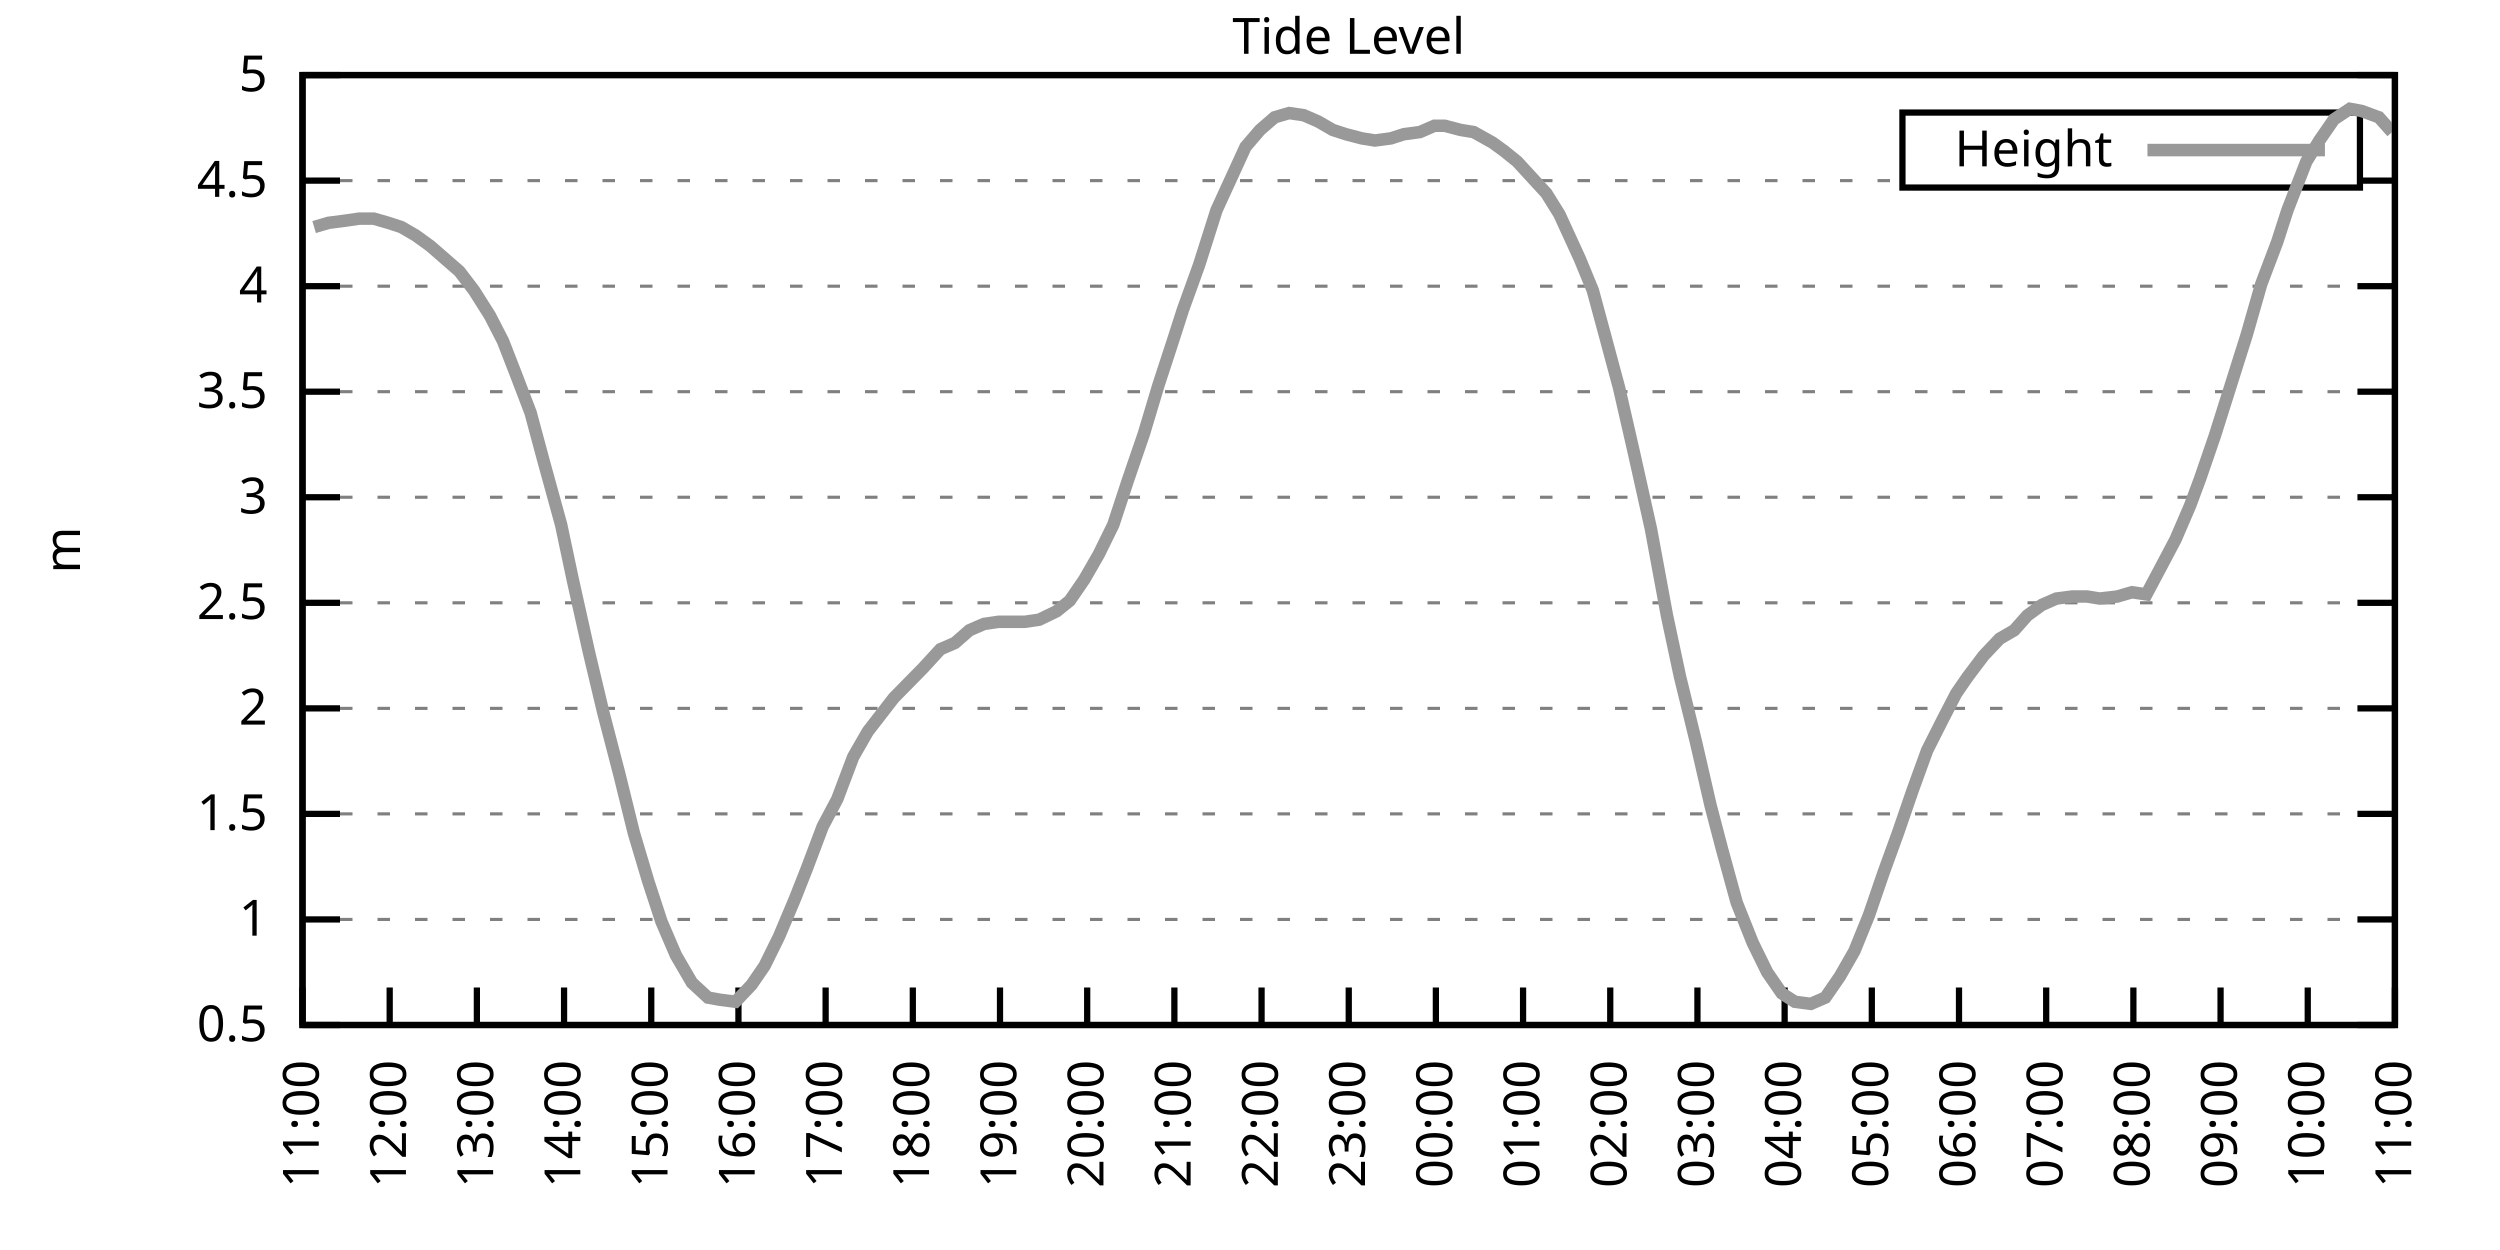
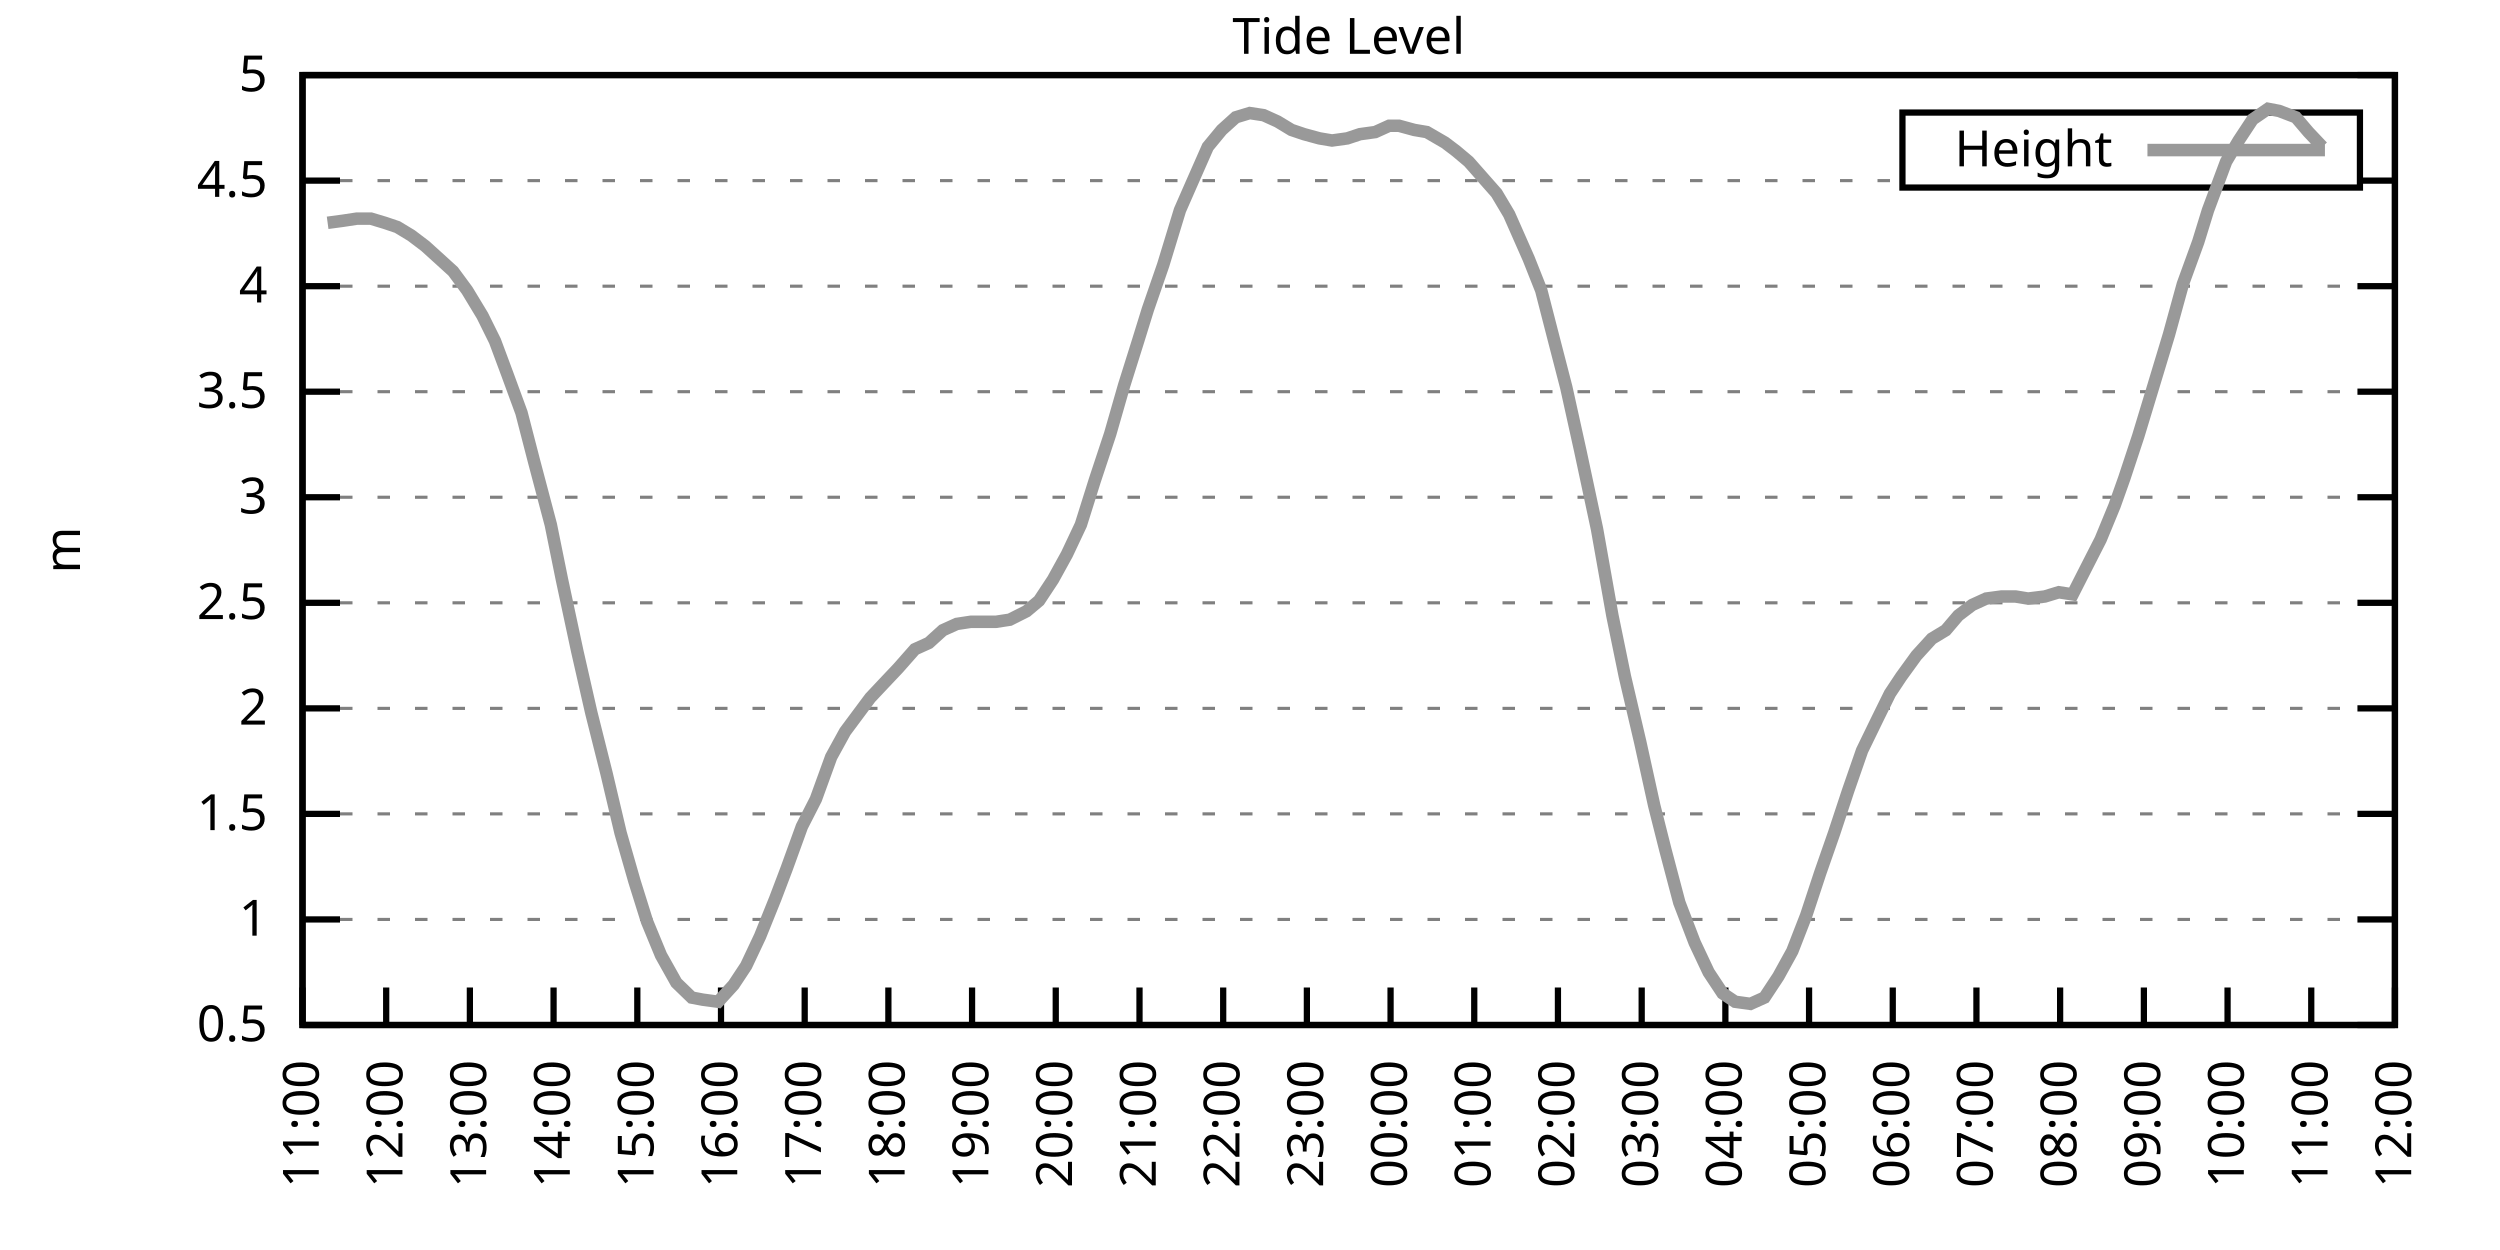
<svg xmlns="http://www.w3.org/2000/svg" xmlns:xlink="http://www.w3.org/1999/xlink" width="400" height="200" viewBox="0 0 400 200">
  <g id="gnuplot_canvas">
    <rect x="0" y="0" width="400" height="200" fill="none" />
    <defs>
      <circle id="gpDot" r="0.5" stroke-width="0.5" stroke="currentColor" />
      <path id="gpPt0" stroke-width="0.333" stroke="currentColor" d="M-1,0 h2 M0,-1 v2" />
      <path id="gpPt1" stroke-width="0.333" stroke="currentColor" d="M-1,-1 L1,1 M1,-1 L-1,1" />
      <path id="gpPt2" stroke-width="0.333" stroke="currentColor" d="M-1,0 L1,0 M0,-1 L0,1 M-1,-1 L1,1 M-1,1 L1,-1" />
      <rect id="gpPt3" stroke-width="0.333" stroke="currentColor" x="-1" y="-1" width="2" height="2" />
      <rect id="gpPt4" stroke-width="0.333" stroke="currentColor" fill="currentColor" x="-1" y="-1" width="2" height="2" />
      <circle id="gpPt5" stroke-width="0.333" stroke="currentColor" cx="0" cy="0" r="1" />
      <use xlink:href="#gpPt5" id="gpPt6" fill="currentColor" stroke="none" />
      <path id="gpPt7" stroke-width="0.333" stroke="currentColor" d="M0,-1.33 L-1.33,0.67 L1.33,0.67 z" />
      <use xlink:href="#gpPt7" id="gpPt8" fill="currentColor" stroke="none" />
      <use xlink:href="#gpPt7" id="gpPt9" stroke="currentColor" transform="rotate(180)" />
      <use xlink:href="#gpPt9" id="gpPt10" fill="currentColor" stroke="none" />
      <use xlink:href="#gpPt3" id="gpPt11" stroke="currentColor" transform="rotate(45)" />
      <use xlink:href="#gpPt11" id="gpPt12" fill="currentColor" stroke="none" />
      <path id="gpPt13" stroke-width="0.333" stroke="currentColor" d="M0,1.330 L1.265,0.411 L0.782,-1.067 L-0.782,-1.076 L-1.265,0.411 z" />
      <use xlink:href="#gpPt13" id="gpPt14" fill="currentColor" stroke="none" />
      <filter id="textbox" filterUnits="objectBoundingBox" x="0" y="0" height="1" width="1">
        <feFlood flood-color="white" flood-opacity="1" result="bgnd" />
        <feComposite in="SourceGraphic" in2="bgnd" operator="atop" />
      </filter>
      <filter id="greybox" filterUnits="objectBoundingBox" x="0" y="0" height="1" width="1">
        <feFlood flood-color="lightgrey" flood-opacity="1" result="grey" />
        <feComposite in="SourceGraphic" in2="grey" operator="atop" />
      </filter>
    </defs>
    <g fill="none" color="white" stroke="currentColor" stroke-width="1.00" stroke-linecap="butt" stroke-linejoin="miter">
</g>
    <g fill="none" color="black" stroke="currentColor" stroke-width="1.00" stroke-linecap="butt" stroke-linejoin="miter">
      <g stroke="none" shape-rendering="crispEdges">
        <polygon fill="rgb(255, 255, 255)" points="48.40,164.00 383.18,164.00 383.18,12.02 48.40,12.02 " />
      </g>
    </g>
    <g fill="none" color="black" stroke="currentColor" stroke-width="1.00" stroke-linecap="butt" stroke-linejoin="miter">
</g>
    <g fill="none" color="black" stroke="black" stroke-width="0.50" stroke-linecap="butt" stroke-linejoin="miter">
</g>
    <g fill="none" color="gray" stroke="currentColor" stroke-width="0.50" stroke-linecap="butt" stroke-linejoin="miter">
      <path stroke="gray" stroke-dasharray="2,4" class="gridline" d="M48.40,164.00 L383.19,164.00  " />
    </g>
    <g fill="none" color="gray" stroke="gray" stroke-width="1.00" stroke-linecap="butt" stroke-linejoin="miter">
</g>
    <g fill="none" color="black" stroke="currentColor" stroke-width="1.00" stroke-linecap="butt" stroke-linejoin="miter">
      <path stroke="black" d="M48.40,164.00 L54.40,164.00 M383.19,164.00 L377.19,164.00  " />
      <g transform="translate(42.80,166.60)" stroke="none" fill="black" font-family="Sans" font-size="8.00" text-anchor="end">
        <text>
          <tspan font-family="Sans"> 0.5</tspan>
        </text>
      </g>
    </g>
    <g fill="none" color="black" stroke="currentColor" stroke-width="1.00" stroke-linecap="butt" stroke-linejoin="miter">
</g>
    <g fill="none" color="black" stroke="black" stroke-width="0.50" stroke-linecap="butt" stroke-linejoin="miter">
</g>
    <g fill="none" color="gray" stroke="currentColor" stroke-width="0.50" stroke-linecap="butt" stroke-linejoin="miter">
      <path stroke="gray" stroke-dasharray="2,4" class="gridline" d="M48.40,147.11 L383.19,147.11  " />
    </g>
    <g fill="none" color="gray" stroke="gray" stroke-width="1.00" stroke-linecap="butt" stroke-linejoin="miter">
</g>
    <g fill="none" color="black" stroke="currentColor" stroke-width="1.00" stroke-linecap="butt" stroke-linejoin="miter">
      <path stroke="black" d="M48.40,147.11 L54.40,147.11 M383.19,147.11 L377.19,147.11  " />
      <g transform="translate(42.80,149.71)" stroke="none" fill="black" font-family="Sans" font-size="8.00" text-anchor="end">
        <text>
          <tspan font-family="Sans"> 1</tspan>
        </text>
      </g>
    </g>
    <g fill="none" color="black" stroke="currentColor" stroke-width="1.00" stroke-linecap="butt" stroke-linejoin="miter">
</g>
    <g fill="none" color="black" stroke="black" stroke-width="0.50" stroke-linecap="butt" stroke-linejoin="miter">
</g>
    <g fill="none" color="gray" stroke="currentColor" stroke-width="0.50" stroke-linecap="butt" stroke-linejoin="miter">
      <path stroke="gray" stroke-dasharray="2,4" class="gridline" d="M48.40,130.22 L383.19,130.22  " />
    </g>
    <g fill="none" color="gray" stroke="gray" stroke-width="1.00" stroke-linecap="butt" stroke-linejoin="miter">
</g>
    <g fill="none" color="black" stroke="currentColor" stroke-width="1.00" stroke-linecap="butt" stroke-linejoin="miter">
      <path stroke="black" d="M48.40,130.22 L54.40,130.22 M383.19,130.22 L377.19,130.22  " />
      <g transform="translate(42.80,132.82)" stroke="none" fill="black" font-family="Sans" font-size="8.00" text-anchor="end">
        <text>
          <tspan font-family="Sans"> 1.5</tspan>
        </text>
      </g>
    </g>
    <g fill="none" color="black" stroke="currentColor" stroke-width="1.00" stroke-linecap="butt" stroke-linejoin="miter">
</g>
    <g fill="none" color="black" stroke="black" stroke-width="0.50" stroke-linecap="butt" stroke-linejoin="miter">
</g>
    <g fill="none" color="gray" stroke="currentColor" stroke-width="0.50" stroke-linecap="butt" stroke-linejoin="miter">
      <path stroke="gray" stroke-dasharray="2,4" class="gridline" d="M48.40,113.34 L383.19,113.34  " />
    </g>
    <g fill="none" color="gray" stroke="gray" stroke-width="1.00" stroke-linecap="butt" stroke-linejoin="miter">
</g>
    <g fill="none" color="black" stroke="currentColor" stroke-width="1.00" stroke-linecap="butt" stroke-linejoin="miter">
      <path stroke="black" d="M48.40,113.34 L54.40,113.34 M383.19,113.34 L377.19,113.34  " />
      <g transform="translate(42.80,115.94)" stroke="none" fill="black" font-family="Sans" font-size="8.00" text-anchor="end">
        <text>
          <tspan font-family="Sans"> 2</tspan>
        </text>
      </g>
    </g>
    <g fill="none" color="black" stroke="currentColor" stroke-width="1.00" stroke-linecap="butt" stroke-linejoin="miter">
</g>
    <g fill="none" color="black" stroke="black" stroke-width="0.50" stroke-linecap="butt" stroke-linejoin="miter">
</g>
    <g fill="none" color="gray" stroke="currentColor" stroke-width="0.50" stroke-linecap="butt" stroke-linejoin="miter">
      <path stroke="gray" stroke-dasharray="2,4" class="gridline" d="M48.40,96.45 L383.19,96.45  " />
    </g>
    <g fill="none" color="gray" stroke="gray" stroke-width="1.00" stroke-linecap="butt" stroke-linejoin="miter">
</g>
    <g fill="none" color="black" stroke="currentColor" stroke-width="1.00" stroke-linecap="butt" stroke-linejoin="miter">
      <path stroke="black" d="M48.40,96.45 L54.40,96.45 M383.19,96.45 L377.19,96.45  " />
      <g transform="translate(42.80,99.05)" stroke="none" fill="black" font-family="Sans" font-size="8.00" text-anchor="end">
        <text>
          <tspan font-family="Sans"> 2.5</tspan>
        </text>
      </g>
    </g>
    <g fill="none" color="black" stroke="currentColor" stroke-width="1.00" stroke-linecap="butt" stroke-linejoin="miter">
</g>
    <g fill="none" color="black" stroke="black" stroke-width="0.50" stroke-linecap="butt" stroke-linejoin="miter">
</g>
    <g fill="none" color="gray" stroke="currentColor" stroke-width="0.50" stroke-linecap="butt" stroke-linejoin="miter">
      <path stroke="gray" stroke-dasharray="2,4" class="gridline" d="M48.40,79.56 L383.19,79.56  " />
    </g>
    <g fill="none" color="gray" stroke="gray" stroke-width="1.00" stroke-linecap="butt" stroke-linejoin="miter">
</g>
    <g fill="none" color="black" stroke="currentColor" stroke-width="1.00" stroke-linecap="butt" stroke-linejoin="miter">
      <path stroke="black" d="M48.40,79.56 L54.40,79.56 M383.19,79.56 L377.19,79.56  " />
      <g transform="translate(42.80,82.16)" stroke="none" fill="black" font-family="Sans" font-size="8.00" text-anchor="end">
        <text>
          <tspan font-family="Sans"> 3</tspan>
        </text>
      </g>
    </g>
    <g fill="none" color="black" stroke="currentColor" stroke-width="1.00" stroke-linecap="butt" stroke-linejoin="miter">
</g>
    <g fill="none" color="black" stroke="black" stroke-width="0.50" stroke-linecap="butt" stroke-linejoin="miter">
</g>
    <g fill="none" color="gray" stroke="currentColor" stroke-width="0.50" stroke-linecap="butt" stroke-linejoin="miter">
      <path stroke="gray" stroke-dasharray="2,4" class="gridline" d="M48.40,62.67 L383.19,62.67  " />
    </g>
    <g fill="none" color="gray" stroke="gray" stroke-width="1.00" stroke-linecap="butt" stroke-linejoin="miter">
</g>
    <g fill="none" color="black" stroke="currentColor" stroke-width="1.00" stroke-linecap="butt" stroke-linejoin="miter">
      <path stroke="black" d="M48.40,62.67 L54.40,62.67 M383.19,62.67 L377.19,62.67  " />
      <g transform="translate(42.80,65.27)" stroke="none" fill="black" font-family="Sans" font-size="8.00" text-anchor="end">
        <text>
          <tspan font-family="Sans"> 3.5</tspan>
        </text>
      </g>
    </g>
    <g fill="none" color="black" stroke="currentColor" stroke-width="1.00" stroke-linecap="butt" stroke-linejoin="miter">
</g>
    <g fill="none" color="black" stroke="black" stroke-width="0.50" stroke-linecap="butt" stroke-linejoin="miter">
</g>
    <g fill="none" color="gray" stroke="currentColor" stroke-width="0.50" stroke-linecap="butt" stroke-linejoin="miter">
      <path stroke="gray" stroke-dasharray="2,4" class="gridline" d="M48.40,45.79 L383.19,45.79  " />
    </g>
    <g fill="none" color="gray" stroke="gray" stroke-width="1.00" stroke-linecap="butt" stroke-linejoin="miter">
</g>
    <g fill="none" color="black" stroke="currentColor" stroke-width="1.00" stroke-linecap="butt" stroke-linejoin="miter">
      <path stroke="black" d="M48.40,45.79 L54.40,45.79 M383.19,45.79 L377.19,45.79  " />
      <g transform="translate(42.80,48.39)" stroke="none" fill="black" font-family="Sans" font-size="8.00" text-anchor="end">
        <text>
          <tspan font-family="Sans"> 4</tspan>
        </text>
      </g>
    </g>
    <g fill="none" color="black" stroke="currentColor" stroke-width="1.00" stroke-linecap="butt" stroke-linejoin="miter">
</g>
    <g fill="none" color="black" stroke="black" stroke-width="0.50" stroke-linecap="butt" stroke-linejoin="miter">
</g>
    <g fill="none" color="gray" stroke="currentColor" stroke-width="0.50" stroke-linecap="butt" stroke-linejoin="miter">
      <path stroke="gray" stroke-dasharray="2,4" class="gridline" d="M48.40,28.90 L304.39,28.90 M377.59,28.90 L383.19,28.90  " />
    </g>
    <g fill="none" color="gray" stroke="gray" stroke-width="1.00" stroke-linecap="butt" stroke-linejoin="miter">
</g>
    <g fill="none" color="black" stroke="currentColor" stroke-width="1.00" stroke-linecap="butt" stroke-linejoin="miter">
      <path stroke="black" d="M48.40,28.90 L54.40,28.90 M383.19,28.90 L377.19,28.90  " />
      <g transform="translate(42.80,31.50)" stroke="none" fill="black" font-family="Sans" font-size="8.00" text-anchor="end">
        <text>
          <tspan font-family="Sans"> 4.5</tspan>
        </text>
      </g>
    </g>
    <g fill="none" color="black" stroke="currentColor" stroke-width="1.00" stroke-linecap="butt" stroke-linejoin="miter">
</g>
    <g fill="none" color="black" stroke="black" stroke-width="0.50" stroke-linecap="butt" stroke-linejoin="miter">
</g>
    <g fill="none" color="gray" stroke="currentColor" stroke-width="0.50" stroke-linecap="butt" stroke-linejoin="miter">
      <path stroke="gray" stroke-dasharray="2,4" class="gridline" d="M48.40,12.01 L383.19,12.01  " />
    </g>
    <g fill="none" color="gray" stroke="gray" stroke-width="1.00" stroke-linecap="butt" stroke-linejoin="miter">
</g>
    <g fill="none" color="black" stroke="currentColor" stroke-width="1.00" stroke-linecap="butt" stroke-linejoin="miter">
      <path stroke="black" d="M48.40,12.01 L54.40,12.01 M383.19,12.01 L377.19,12.01  " />
      <g transform="translate(42.80,14.61)" stroke="none" fill="black" font-family="Sans" font-size="8.00" text-anchor="end">
        <text>
          <tspan font-family="Sans"> 5</tspan>
        </text>
      </g>
    </g>
    <g fill="none" color="black" stroke="currentColor" stroke-width="1.00" stroke-linecap="butt" stroke-linejoin="miter">
      <path stroke="black" d="M48.40,164.00 L48.40,158.00  " />
      <g transform="translate(51.00,169.60) rotate(270.00)" stroke="none" fill="black" font-family="Sans" font-size="8.00" text-anchor="end">
        <text>
          <tspan font-family="Sans">11:00</tspan>
        </text>
      </g>
    </g>
    <g fill="none" color="black" stroke="currentColor" stroke-width="1.00" stroke-linecap="butt" stroke-linejoin="miter">
-       <path stroke="black" d="M62.35,164.00 L62.35,158.00  " />
-       <g transform="translate(64.95,169.60) rotate(270.00)" stroke="none" fill="black" font-family="Sans" font-size="8.00" text-anchor="end">
+       <path stroke="black" d="M61.79,164.00 L61.79,158.00  " />
+       <g transform="translate(64.39,169.60) rotate(270.00)" stroke="none" fill="black" font-family="Sans" font-size="8.00" text-anchor="end">
        <text>
          <tspan font-family="Sans">12:00</tspan>
        </text>
      </g>
    </g>
    <g fill="none" color="black" stroke="currentColor" stroke-width="1.00" stroke-linecap="butt" stroke-linejoin="miter">
-       <path stroke="black" d="M76.30,164.00 L76.30,158.00  " />
-       <g transform="translate(78.90,169.60) rotate(270.00)" stroke="none" fill="black" font-family="Sans" font-size="8.00" text-anchor="end">
+       <path stroke="black" d="M75.18,164.00 L75.18,158.00  " />
+       <g transform="translate(77.78,169.60) rotate(270.00)" stroke="none" fill="black" font-family="Sans" font-size="8.00" text-anchor="end">
        <text>
          <tspan font-family="Sans">13:00</tspan>
        </text>
      </g>
    </g>
    <g fill="none" color="black" stroke="currentColor" stroke-width="1.00" stroke-linecap="butt" stroke-linejoin="miter">
-       <path stroke="black" d="M90.25,164.00 L90.25,158.00  " />
-       <g transform="translate(92.85,169.60) rotate(270.00)" stroke="none" fill="black" font-family="Sans" font-size="8.00" text-anchor="end">
+       <path stroke="black" d="M88.57,164.00 L88.57,158.00  " />
+       <g transform="translate(91.17,169.60) rotate(270.00)" stroke="none" fill="black" font-family="Sans" font-size="8.00" text-anchor="end">
        <text>
          <tspan font-family="Sans">14:00</tspan>
        </text>
      </g>
    </g>
    <g fill="none" color="black" stroke="currentColor" stroke-width="1.00" stroke-linecap="butt" stroke-linejoin="miter">
-       <path stroke="black" d="M104.20,164.00 L104.20,158.00  " />
-       <g transform="translate(106.80,169.60) rotate(270.00)" stroke="none" fill="black" font-family="Sans" font-size="8.00" text-anchor="end">
+       <path stroke="black" d="M101.97,164.00 L101.97,158.00  " />
+       <g transform="translate(104.57,169.60) rotate(270.00)" stroke="none" fill="black" font-family="Sans" font-size="8.00" text-anchor="end">
        <text>
          <tspan font-family="Sans">15:00</tspan>
        </text>
      </g>
    </g>
    <g fill="none" color="black" stroke="currentColor" stroke-width="1.00" stroke-linecap="butt" stroke-linejoin="miter">
-       <path stroke="black" d="M118.15,164.00 L118.15,158.00  " />
-       <g transform="translate(120.75,169.60) rotate(270.00)" stroke="none" fill="black" font-family="Sans" font-size="8.00" text-anchor="end">
+       <path stroke="black" d="M115.36,164.00 L115.36,158.00  " />
+       <g transform="translate(117.96,169.60) rotate(270.00)" stroke="none" fill="black" font-family="Sans" font-size="8.00" text-anchor="end">
        <text>
          <tspan font-family="Sans">16:00</tspan>
        </text>
      </g>
    </g>
    <g fill="none" color="black" stroke="currentColor" stroke-width="1.00" stroke-linecap="butt" stroke-linejoin="miter">
-       <path stroke="black" d="M132.10,164.00 L132.10,158.00  " />
-       <g transform="translate(134.70,169.60) rotate(270.00)" stroke="none" fill="black" font-family="Sans" font-size="8.00" text-anchor="end">
+       <path stroke="black" d="M128.75,164.00 L128.75,158.00  " />
+       <g transform="translate(131.35,169.60) rotate(270.00)" stroke="none" fill="black" font-family="Sans" font-size="8.00" text-anchor="end">
        <text>
          <tspan font-family="Sans">17:00</tspan>
        </text>
      </g>
    </g>
    <g fill="none" color="black" stroke="currentColor" stroke-width="1.00" stroke-linecap="butt" stroke-linejoin="miter">
-       <path stroke="black" d="M146.05,164.00 L146.05,158.00  " />
-       <g transform="translate(148.65,169.60) rotate(270.00)" stroke="none" fill="black" font-family="Sans" font-size="8.00" text-anchor="end">
+       <path stroke="black" d="M142.14,164.00 L142.14,158.00  " />
+       <g transform="translate(144.74,169.60) rotate(270.00)" stroke="none" fill="black" font-family="Sans" font-size="8.00" text-anchor="end">
        <text>
          <tspan font-family="Sans">18:00</tspan>
        </text>
      </g>
    </g>
    <g fill="none" color="black" stroke="currentColor" stroke-width="1.00" stroke-linecap="butt" stroke-linejoin="miter">
-       <path stroke="black" d="M160.00,164.00 L160.00,158.00  " />
-       <g transform="translate(162.60,169.60) rotate(270.00)" stroke="none" fill="black" font-family="Sans" font-size="8.00" text-anchor="end">
+       <path stroke="black" d="M155.53,164.00 L155.53,158.00  " />
+       <g transform="translate(158.13,169.60) rotate(270.00)" stroke="none" fill="black" font-family="Sans" font-size="8.00" text-anchor="end">
        <text>
          <tspan font-family="Sans">19:00</tspan>
        </text>
      </g>
    </g>
    <g fill="none" color="black" stroke="currentColor" stroke-width="1.00" stroke-linecap="butt" stroke-linejoin="miter">
-       <path stroke="black" d="M173.95,164.00 L173.95,158.00  " />
-       <g transform="translate(176.55,169.60) rotate(270.00)" stroke="none" fill="black" font-family="Sans" font-size="8.00" text-anchor="end">
+       <path stroke="black" d="M168.92,164.00 L168.92,158.00  " />
+       <g transform="translate(171.52,169.60) rotate(270.00)" stroke="none" fill="black" font-family="Sans" font-size="8.00" text-anchor="end">
        <text>
          <tspan font-family="Sans">20:00</tspan>
        </text>
      </g>
    </g>
    <g fill="none" color="black" stroke="currentColor" stroke-width="1.00" stroke-linecap="butt" stroke-linejoin="miter">
-       <path stroke="black" d="M187.90,164.00 L187.90,158.00  " />
-       <g transform="translate(190.50,169.60) rotate(270.00)" stroke="none" fill="black" font-family="Sans" font-size="8.00" text-anchor="end">
+       <path stroke="black" d="M182.32,164.00 L182.32,158.00  " />
+       <g transform="translate(184.92,169.60) rotate(270.00)" stroke="none" fill="black" font-family="Sans" font-size="8.00" text-anchor="end">
        <text>
          <tspan font-family="Sans">21:00</tspan>
        </text>
      </g>
    </g>
    <g fill="none" color="black" stroke="currentColor" stroke-width="1.00" stroke-linecap="butt" stroke-linejoin="miter">
-       <path stroke="black" d="M201.85,164.00 L201.85,158.00  " />
-       <g transform="translate(204.45,169.60) rotate(270.00)" stroke="none" fill="black" font-family="Sans" font-size="8.00" text-anchor="end">
+       <path stroke="black" d="M195.71,164.00 L195.71,158.00  " />
+       <g transform="translate(198.31,169.60) rotate(270.00)" stroke="none" fill="black" font-family="Sans" font-size="8.00" text-anchor="end">
        <text>
          <tspan font-family="Sans">22:00</tspan>
        </text>
      </g>
    </g>
    <g fill="none" color="black" stroke="currentColor" stroke-width="1.00" stroke-linecap="butt" stroke-linejoin="miter">
-       <path stroke="black" d="M215.80,164.00 L215.80,158.00  " />
-       <g transform="translate(218.40,169.60) rotate(270.00)" stroke="none" fill="black" font-family="Sans" font-size="8.00" text-anchor="end">
+       <path stroke="black" d="M209.10,164.00 L209.10,158.00  " />
+       <g transform="translate(211.70,169.60) rotate(270.00)" stroke="none" fill="black" font-family="Sans" font-size="8.00" text-anchor="end">
        <text>
          <tspan font-family="Sans">23:00</tspan>
        </text>
      </g>
    </g>
    <g fill="none" color="black" stroke="currentColor" stroke-width="1.00" stroke-linecap="butt" stroke-linejoin="miter">
-       <path stroke="black" d="M229.74,164.00 L229.74,158.00  " />
-       <g transform="translate(232.34,169.60) rotate(270.00)" stroke="none" fill="black" font-family="Sans" font-size="8.00" text-anchor="end">
+       <path stroke="black" d="M222.49,164.00 L222.49,158.00  " />
+       <g transform="translate(225.09,169.60) rotate(270.00)" stroke="none" fill="black" font-family="Sans" font-size="8.00" text-anchor="end">
        <text>
          <tspan font-family="Sans">00:00</tspan>
        </text>
      </g>
    </g>
    <g fill="none" color="black" stroke="currentColor" stroke-width="1.00" stroke-linecap="butt" stroke-linejoin="miter">
-       <path stroke="black" d="M243.69,164.00 L243.69,158.00  " />
-       <g transform="translate(246.29,169.60) rotate(270.00)" stroke="none" fill="black" font-family="Sans" font-size="8.00" text-anchor="end">
+       <path stroke="black" d="M235.88,164.00 L235.88,158.00  " />
+       <g transform="translate(238.48,169.60) rotate(270.00)" stroke="none" fill="black" font-family="Sans" font-size="8.00" text-anchor="end">
        <text>
          <tspan font-family="Sans">01:00</tspan>
        </text>
      </g>
    </g>
    <g fill="none" color="black" stroke="currentColor" stroke-width="1.00" stroke-linecap="butt" stroke-linejoin="miter">
-       <path stroke="black" d="M257.64,164.00 L257.64,158.00  " />
-       <g transform="translate(260.24,169.60) rotate(270.00)" stroke="none" fill="black" font-family="Sans" font-size="8.00" text-anchor="end">
+       <path stroke="black" d="M249.27,164.00 L249.27,158.00  " />
+       <g transform="translate(251.87,169.60) rotate(270.00)" stroke="none" fill="black" font-family="Sans" font-size="8.00" text-anchor="end">
        <text>
          <tspan font-family="Sans">02:00</tspan>
        </text>
      </g>
    </g>
    <g fill="none" color="black" stroke="currentColor" stroke-width="1.00" stroke-linecap="butt" stroke-linejoin="miter">
-       <path stroke="black" d="M271.59,164.00 L271.59,158.00  " />
-       <g transform="translate(274.19,169.60) rotate(270.00)" stroke="none" fill="black" font-family="Sans" font-size="8.00" text-anchor="end">
+       <path stroke="black" d="M262.67,164.00 L262.67,158.00  " />
+       <g transform="translate(265.27,169.60) rotate(270.00)" stroke="none" fill="black" font-family="Sans" font-size="8.00" text-anchor="end">
        <text>
          <tspan font-family="Sans">03:00</tspan>
        </text>
      </g>
    </g>
    <g fill="none" color="black" stroke="currentColor" stroke-width="1.00" stroke-linecap="butt" stroke-linejoin="miter">
-       <path stroke="black" d="M285.54,164.00 L285.54,158.00  " />
-       <g transform="translate(288.14,169.60) rotate(270.00)" stroke="none" fill="black" font-family="Sans" font-size="8.00" text-anchor="end">
+       <path stroke="black" d="M276.06,164.00 L276.06,158.00  " />
+       <g transform="translate(278.66,169.60) rotate(270.00)" stroke="none" fill="black" font-family="Sans" font-size="8.00" text-anchor="end">
        <text>
          <tspan font-family="Sans">04:00</tspan>
        </text>
      </g>
    </g>
    <g fill="none" color="black" stroke="currentColor" stroke-width="1.00" stroke-linecap="butt" stroke-linejoin="miter">
-       <path stroke="black" d="M299.49,164.00 L299.49,158.00  " />
-       <g transform="translate(302.09,169.60) rotate(270.00)" stroke="none" fill="black" font-family="Sans" font-size="8.00" text-anchor="end">
+       <path stroke="black" d="M289.45,164.00 L289.45,158.00  " />
+       <g transform="translate(292.05,169.60) rotate(270.00)" stroke="none" fill="black" font-family="Sans" font-size="8.00" text-anchor="end">
        <text>
          <tspan font-family="Sans">05:00</tspan>
        </text>
      </g>
    </g>
    <g fill="none" color="black" stroke="currentColor" stroke-width="1.00" stroke-linecap="butt" stroke-linejoin="miter">
-       <path stroke="black" d="M313.44,164.00 L313.44,158.00  " />
-       <g transform="translate(316.04,169.60) rotate(270.00)" stroke="none" fill="black" font-family="Sans" font-size="8.00" text-anchor="end">
+       <path stroke="black" d="M302.84,164.00 L302.84,158.00  " />
+       <g transform="translate(305.44,169.60) rotate(270.00)" stroke="none" fill="black" font-family="Sans" font-size="8.00" text-anchor="end">
        <text>
          <tspan font-family="Sans">06:00</tspan>
        </text>
      </g>
    </g>
    <g fill="none" color="black" stroke="currentColor" stroke-width="1.00" stroke-linecap="butt" stroke-linejoin="miter">
-       <path stroke="black" d="M327.39,164.00 L327.39,158.00  " />
-       <g transform="translate(329.99,169.60) rotate(270.00)" stroke="none" fill="black" font-family="Sans" font-size="8.00" text-anchor="end">
+       <path stroke="black" d="M316.23,164.00 L316.23,158.00  " />
+       <g transform="translate(318.83,169.60) rotate(270.00)" stroke="none" fill="black" font-family="Sans" font-size="8.00" text-anchor="end">
        <text>
          <tspan font-family="Sans">07:00</tspan>
        </text>
      </g>
    </g>
    <g fill="none" color="black" stroke="currentColor" stroke-width="1.00" stroke-linecap="butt" stroke-linejoin="miter">
-       <path stroke="black" d="M341.34,164.00 L341.34,158.00  " />
-       <g transform="translate(343.94,169.60) rotate(270.00)" stroke="none" fill="black" font-family="Sans" font-size="8.00" text-anchor="end">
+       <path stroke="black" d="M329.62,164.00 L329.62,158.00  " />
+       <g transform="translate(332.22,169.60) rotate(270.00)" stroke="none" fill="black" font-family="Sans" font-size="8.00" text-anchor="end">
        <text>
          <tspan font-family="Sans">08:00</tspan>
        </text>
      </g>
    </g>
    <g fill="none" color="black" stroke="currentColor" stroke-width="1.00" stroke-linecap="butt" stroke-linejoin="miter">
-       <path stroke="black" d="M355.29,164.00 L355.29,158.00  " />
-       <g transform="translate(357.89,169.60) rotate(270.00)" stroke="none" fill="black" font-family="Sans" font-size="8.00" text-anchor="end">
+       <path stroke="black" d="M343.02,164.00 L343.02,158.00  " />
+       <g transform="translate(345.62,169.60) rotate(270.00)" stroke="none" fill="black" font-family="Sans" font-size="8.00" text-anchor="end">
        <text>
          <tspan font-family="Sans">09:00</tspan>
        </text>
      </g>
    </g>
    <g fill="none" color="black" stroke="currentColor" stroke-width="1.00" stroke-linecap="butt" stroke-linejoin="miter">
-       <path stroke="black" d="M369.24,164.00 L369.24,158.00  " />
-       <g transform="translate(371.84,169.60) rotate(270.00)" stroke="none" fill="black" font-family="Sans" font-size="8.00" text-anchor="end">
+       <path stroke="black" d="M356.41,164.00 L356.41,158.00  " />
+       <g transform="translate(359.01,169.60) rotate(270.00)" stroke="none" fill="black" font-family="Sans" font-size="8.00" text-anchor="end">
        <text>
          <tspan font-family="Sans">10:00</tspan>
+         </text>
+       </g>
+     </g>
+     <g fill="none" color="black" stroke="currentColor" stroke-width="1.00" stroke-linecap="butt" stroke-linejoin="miter">
+       <path stroke="black" d="M369.80,164.00 L369.80,158.00  " />
+       <g transform="translate(372.40,169.60) rotate(270.00)" stroke="none" fill="black" font-family="Sans" font-size="8.00" text-anchor="end">
+         <text>
+           <tspan font-family="Sans">11:00</tspan>
        </text>
      </g>
    </g>
    <g fill="none" color="black" stroke="currentColor" stroke-width="1.00" stroke-linecap="butt" stroke-linejoin="miter">
      <path stroke="black" d="M383.19,164.00 L383.19,158.00  " />
      <g transform="translate(385.79,169.60) rotate(270.00)" stroke="none" fill="black" font-family="Sans" font-size="8.00" text-anchor="end">
        <text>
-           <tspan font-family="Sans">11:00</tspan>
+           <tspan font-family="Sans">12:00</tspan>
        </text>
      </g>
    </g>
    <g fill="none" color="black" stroke="currentColor" stroke-width="1.00" stroke-linecap="butt" stroke-linejoin="miter">
</g>
    <g fill="none" color="black" stroke="currentColor" stroke-width="1.00" stroke-linecap="butt" stroke-linejoin="miter">
      <path stroke="black" d="M48.40,12.01 L48.40,164.00 L383.19,164.00 L383.19,12.01 L48.40,12.01 Z  " />
    </g>
    <g fill="none" color="black" stroke="currentColor" stroke-width="1.00" stroke-linecap="butt" stroke-linejoin="miter">
</g>
    <g fill="none" color="black" stroke="currentColor" stroke-width="1.00" stroke-linecap="butt" stroke-linejoin="miter">
      <path stroke="black" d="M304.39,30.01 L304.39,18.01 L377.59,18.01 L377.59,30.01 L304.39,30.01 Z  " />
    </g>
    <g id="Tide_level_plot_1">
      <g fill="none" color="white" stroke="black" stroke-width="2.00" stroke-linecap="butt" stroke-linejoin="miter">
</g>
      <g fill="none" color="black" stroke="currentColor" stroke-width="2.00" stroke-linecap="butt" stroke-linejoin="miter">
        <g transform="translate(337.99,26.61)" stroke="none" fill="black" font-family="Sans" font-size="8.00" text-anchor="end">
          <text>
            <tspan font-family="Sans">Height</tspan>
          </text>
        </g>
      </g>
      <g fill="none" color="black" stroke="currentColor" stroke-width="2.00" stroke-linecap="butt" stroke-linejoin="miter">
-         <path stroke="rgb(153, 153, 153)" d="M343.59,24.01 L371.99,24.01 M50.26,36.33 L52.58,35.65 L55.14,35.32 L57.47,34.98 L59.79,34.98 L62.12,35.65   L64.21,36.33 L66.53,37.68 L68.86,39.37 L71.18,41.39 L73.51,43.42 L75.83,46.46 L78.39,50.51 L80.48,54.57   L82.58,59.97 L84.90,66.05 L86.99,73.82 L89.78,83.95 L91.64,92.73 L94.20,104.22 L96.53,114.01 L99.08,123.81   L101.41,133.26 L103.73,141.03 L105.83,147.45 L108.15,152.85 L110.71,157.24 L113.27,159.61 L115.13,159.95 L117.68,160.28   L120.24,157.58 L122.33,154.54 L124.66,149.81 L127.22,143.73 L129.08,139.01 L131.63,132.25 L133.96,127.86 L136.51,121.11   L138.84,117.05 L140.93,114.35 L143.02,111.65 L145.35,109.28 L147.67,106.92 L150.46,103.88 L152.79,102.87 L155.11,100.84   L157.44,99.83 L159.76,99.49 L161.62,99.49 L163.95,99.49 L166.27,99.15 L169.06,97.80 L171.16,96.11 L173.48,92.73   L175.81,88.68 L178.13,83.95 L180.46,76.86 L183.01,69.43 L185.34,61.66 L187.66,54.57 L189.29,49.50 L191.85,42.41   L194.64,33.63 L196.50,29.57 L199.29,23.49 L201.61,20.79 L203.94,18.77 L206.26,18.09 L208.59,18.43 L210.91,19.44   L213.24,20.79 L215.33,21.47 L217.89,22.14 L219.98,22.48 L222.54,22.14 L224.63,21.47 L227.19,21.13 L229.51,20.12   L231.14,20.12 L233.70,20.79 L235.79,21.13 L238.81,22.82 L240.67,24.17 L242.76,25.86 L245.55,28.90 L247.41,30.92   L249.51,34.30 L252.76,41.39 L254.85,46.46 L256.95,54.23 L259.04,62.00 L261.36,72.13 L264.15,84.63 L266.71,98.48   L268.80,108.27 L271.36,118.74 L273.69,128.87 L275.55,135.97 L277.87,144.41 L280.43,150.83 L282.75,155.56 L285.08,158.93   L287.17,160.28 L289.73,160.62 L292.05,159.61 L294.38,156.23 L296.70,152.18 L299.03,146.44 L301.35,139.68 L303.68,133.26   L306.00,126.51 L308.33,120.09 L310.88,115.03 L312.98,110.97 L314.84,108.27 L317.39,104.89 L319.95,102.19 L322.28,100.84   L324.37,98.48 L326.69,96.79 L329.02,95.77 L331.58,95.44 L333.90,95.44 L335.99,95.77 L338.78,95.44 L341.11,94.76   L343.43,95.10 L345.76,90.71 L348.08,86.32 L350.41,80.91 L352.04,76.52 L354.36,69.77 L356.92,61.66 L359.48,53.55   L361.80,45.45 L364.36,38.69 L365.99,33.63 L369.01,25.86 L371.10,22.48 L373.43,19.10 L375.98,17.41 L377.84,17.75   L380.63,18.77 L382.73,21.13  " />
+         <path stroke="rgb(153, 153, 153)" d="M343.59,24.01 L371.99,24.01 M52.42,35.65 L54.87,35.32 L57.10,34.98 L59.34,34.98 L61.57,35.65 L63.58,36.33   L65.81,37.68 L68.04,39.37 L70.27,41.39 L72.50,43.42 L74.74,46.46 L77.19,50.51 L79.20,54.57 L81.21,59.97   L83.44,66.05 L85.45,73.82 L88.13,83.95 L89.91,92.73 L92.37,104.22 L94.60,114.01 L97.06,123.81 L99.29,133.26   L101.52,141.03 L103.53,147.45 L105.76,152.85 L108.22,157.24 L110.67,159.61 L112.46,159.95 L114.91,160.28 L117.37,157.58   L119.38,154.54 L121.61,149.81 L124.06,143.73 L125.85,139.01 L128.30,132.25 L130.54,127.86 L132.99,121.11 L135.22,117.05   L137.23,114.35 L139.24,111.65 L141.47,109.28 L143.70,106.92 L146.38,103.88 L148.61,102.87 L150.85,100.84 L153.08,99.83   L155.31,99.49 L157.10,99.49 L159.33,99.49 L161.56,99.15 L164.24,97.80 L166.25,96.11 L168.48,92.73 L170.71,88.68   L172.94,83.95 L175.17,76.86 L177.63,69.43 L179.86,61.66 L182.09,54.57 L183.66,49.50 L186.11,42.41 L188.79,33.63   L190.57,29.57 L193.25,23.49 L195.48,20.79 L197.72,18.77 L199.95,18.09 L202.18,18.43 L204.41,19.44 L206.64,20.79   L208.65,21.47 L211.11,22.14 L213.12,22.48 L215.57,22.14 L217.58,21.47 L220.04,21.13 L222.27,20.12 L223.83,20.12   L226.29,20.79 L228.29,21.13 L231.20,22.82 L232.98,24.17 L234.99,25.86 L237.67,28.90 L239.45,30.92 L241.46,34.30   L244.59,41.39 L246.60,46.46 L248.60,54.23 L250.61,62.00 L252.85,72.13 L255.52,84.63 L257.98,98.48 L259.99,108.27   L262.44,118.74 L264.67,128.87 L266.46,135.97 L268.69,144.41 L271.15,150.83 L273.38,155.56 L275.61,158.93 L277.62,160.28   L280.07,160.62 L282.31,159.61 L284.54,156.23 L286.77,152.18 L289.00,146.44 L291.23,139.68 L293.47,133.26 L295.70,126.51   L297.93,120.09 L300.39,115.03 L302.39,110.97 L304.18,108.27 L306.63,104.89 L309.09,102.19 L311.32,100.84 L313.33,98.48   L315.56,96.79 L317.79,95.77 L320.25,95.44 L322.48,95.44 L324.49,95.77 L327.17,95.44 L329.40,94.76 L331.63,95.10   L333.86,90.71 L336.10,86.32 L338.33,80.91 L339.89,76.52 L342.12,69.77 L344.58,61.66 L347.03,53.55 L349.26,45.45   L351.72,38.69 L353.28,33.63 L356.18,25.86 L358.19,22.48 L360.42,19.10 L362.88,17.41 L364.66,17.75 L367.34,18.77   L369.35,21.13 L371.58,23.49  " />
      </g>
    </g>
    <g fill="none" color="black" stroke="currentColor" stroke-width="2.00" stroke-linecap="butt" stroke-linejoin="miter">
</g>
    <g fill="none" color="black" stroke="black" stroke-width="1.00" stroke-linecap="butt" stroke-linejoin="miter">
</g>
    <g fill="none" color="black" stroke="currentColor" stroke-width="1.00" stroke-linecap="butt" stroke-linejoin="miter">
      <path stroke="black" d="M48.40,12.01 L48.40,164.00 L383.19,164.00 L383.19,12.01 L48.40,12.01 Z  " />
      <g transform="translate(12.80,88.01) rotate(270.00)" stroke="none" fill="black" font-family="Sans" font-size="8.00" text-anchor="middle">
        <text>
          <tspan font-family="Sans">m</tspan>
        </text>
      </g>
    </g>
    <g fill="none" color="black" stroke="currentColor" stroke-width="1.00" stroke-linecap="butt" stroke-linejoin="miter">
</g>
    <g fill="none" color="black" stroke="currentColor" stroke-width="1.00" stroke-linecap="butt" stroke-linejoin="miter">
      <g transform="translate(215.79,8.61)" stroke="none" fill="black" font-family="Sans" font-size="8.00" text-anchor="middle">
        <text>
          <tspan font-family="Sans">Tide Level</tspan>
        </text>
      </g>
    </g>
    <g fill="none" color="black" stroke="currentColor" stroke-width="1.00" stroke-linecap="butt" stroke-linejoin="miter">
</g>
  </g>
</svg>
